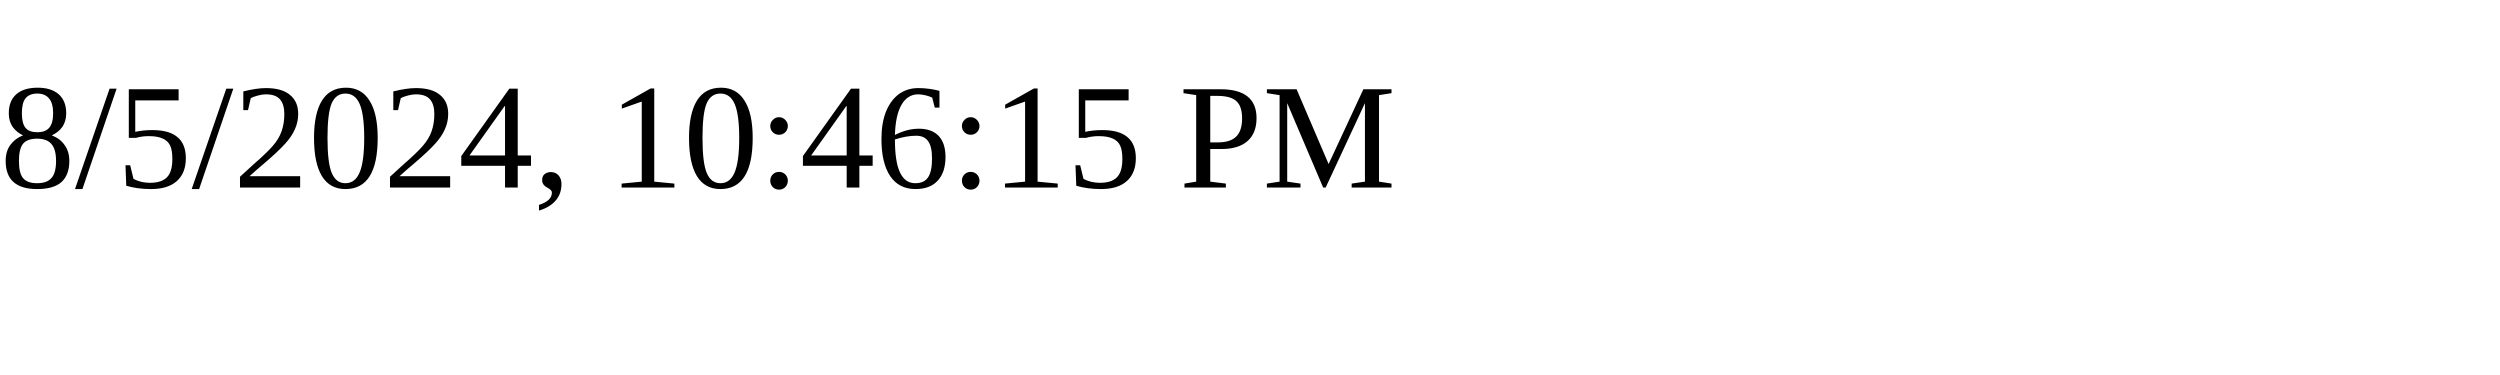
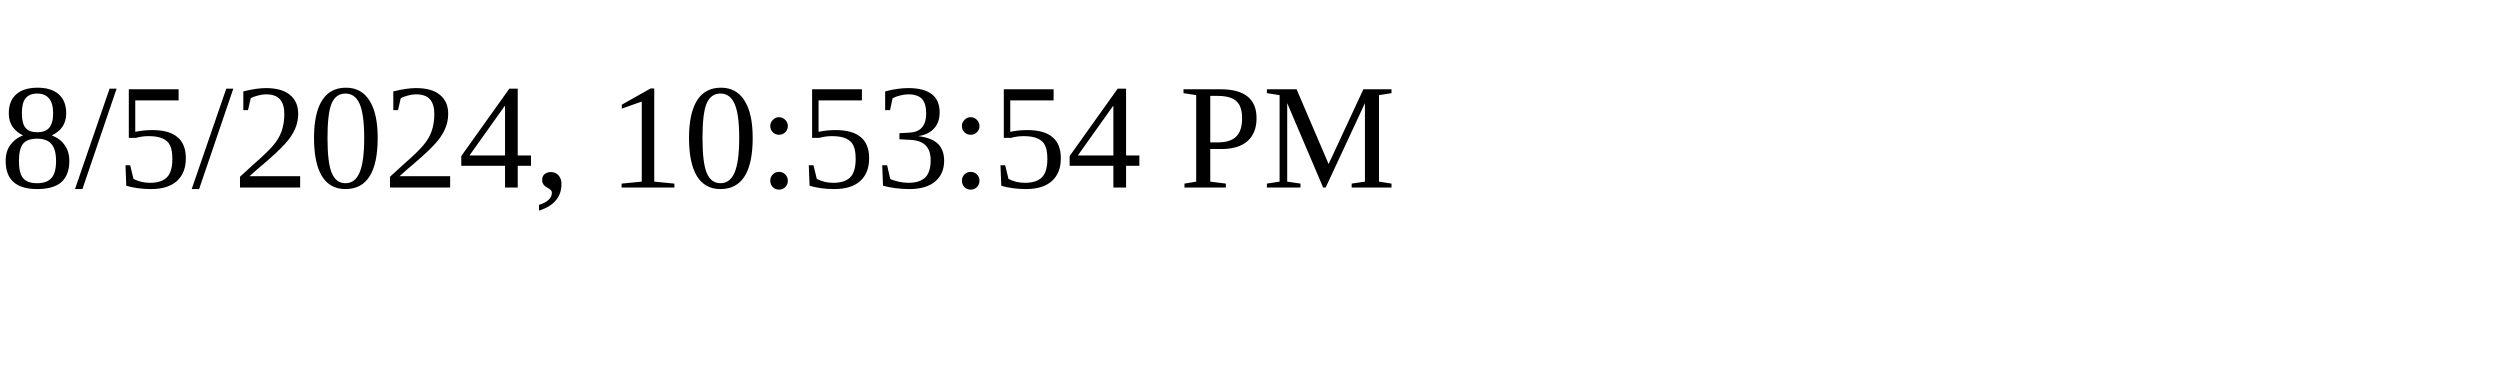
<svg xmlns="http://www.w3.org/2000/svg" height="30" width="200">
-   <text x="0" y="15">8/5/2024, 10:46:15 PM</text>
+   <text x="0" y="15">8/5/2024, 10:53:54 PM</text>
</svg>
